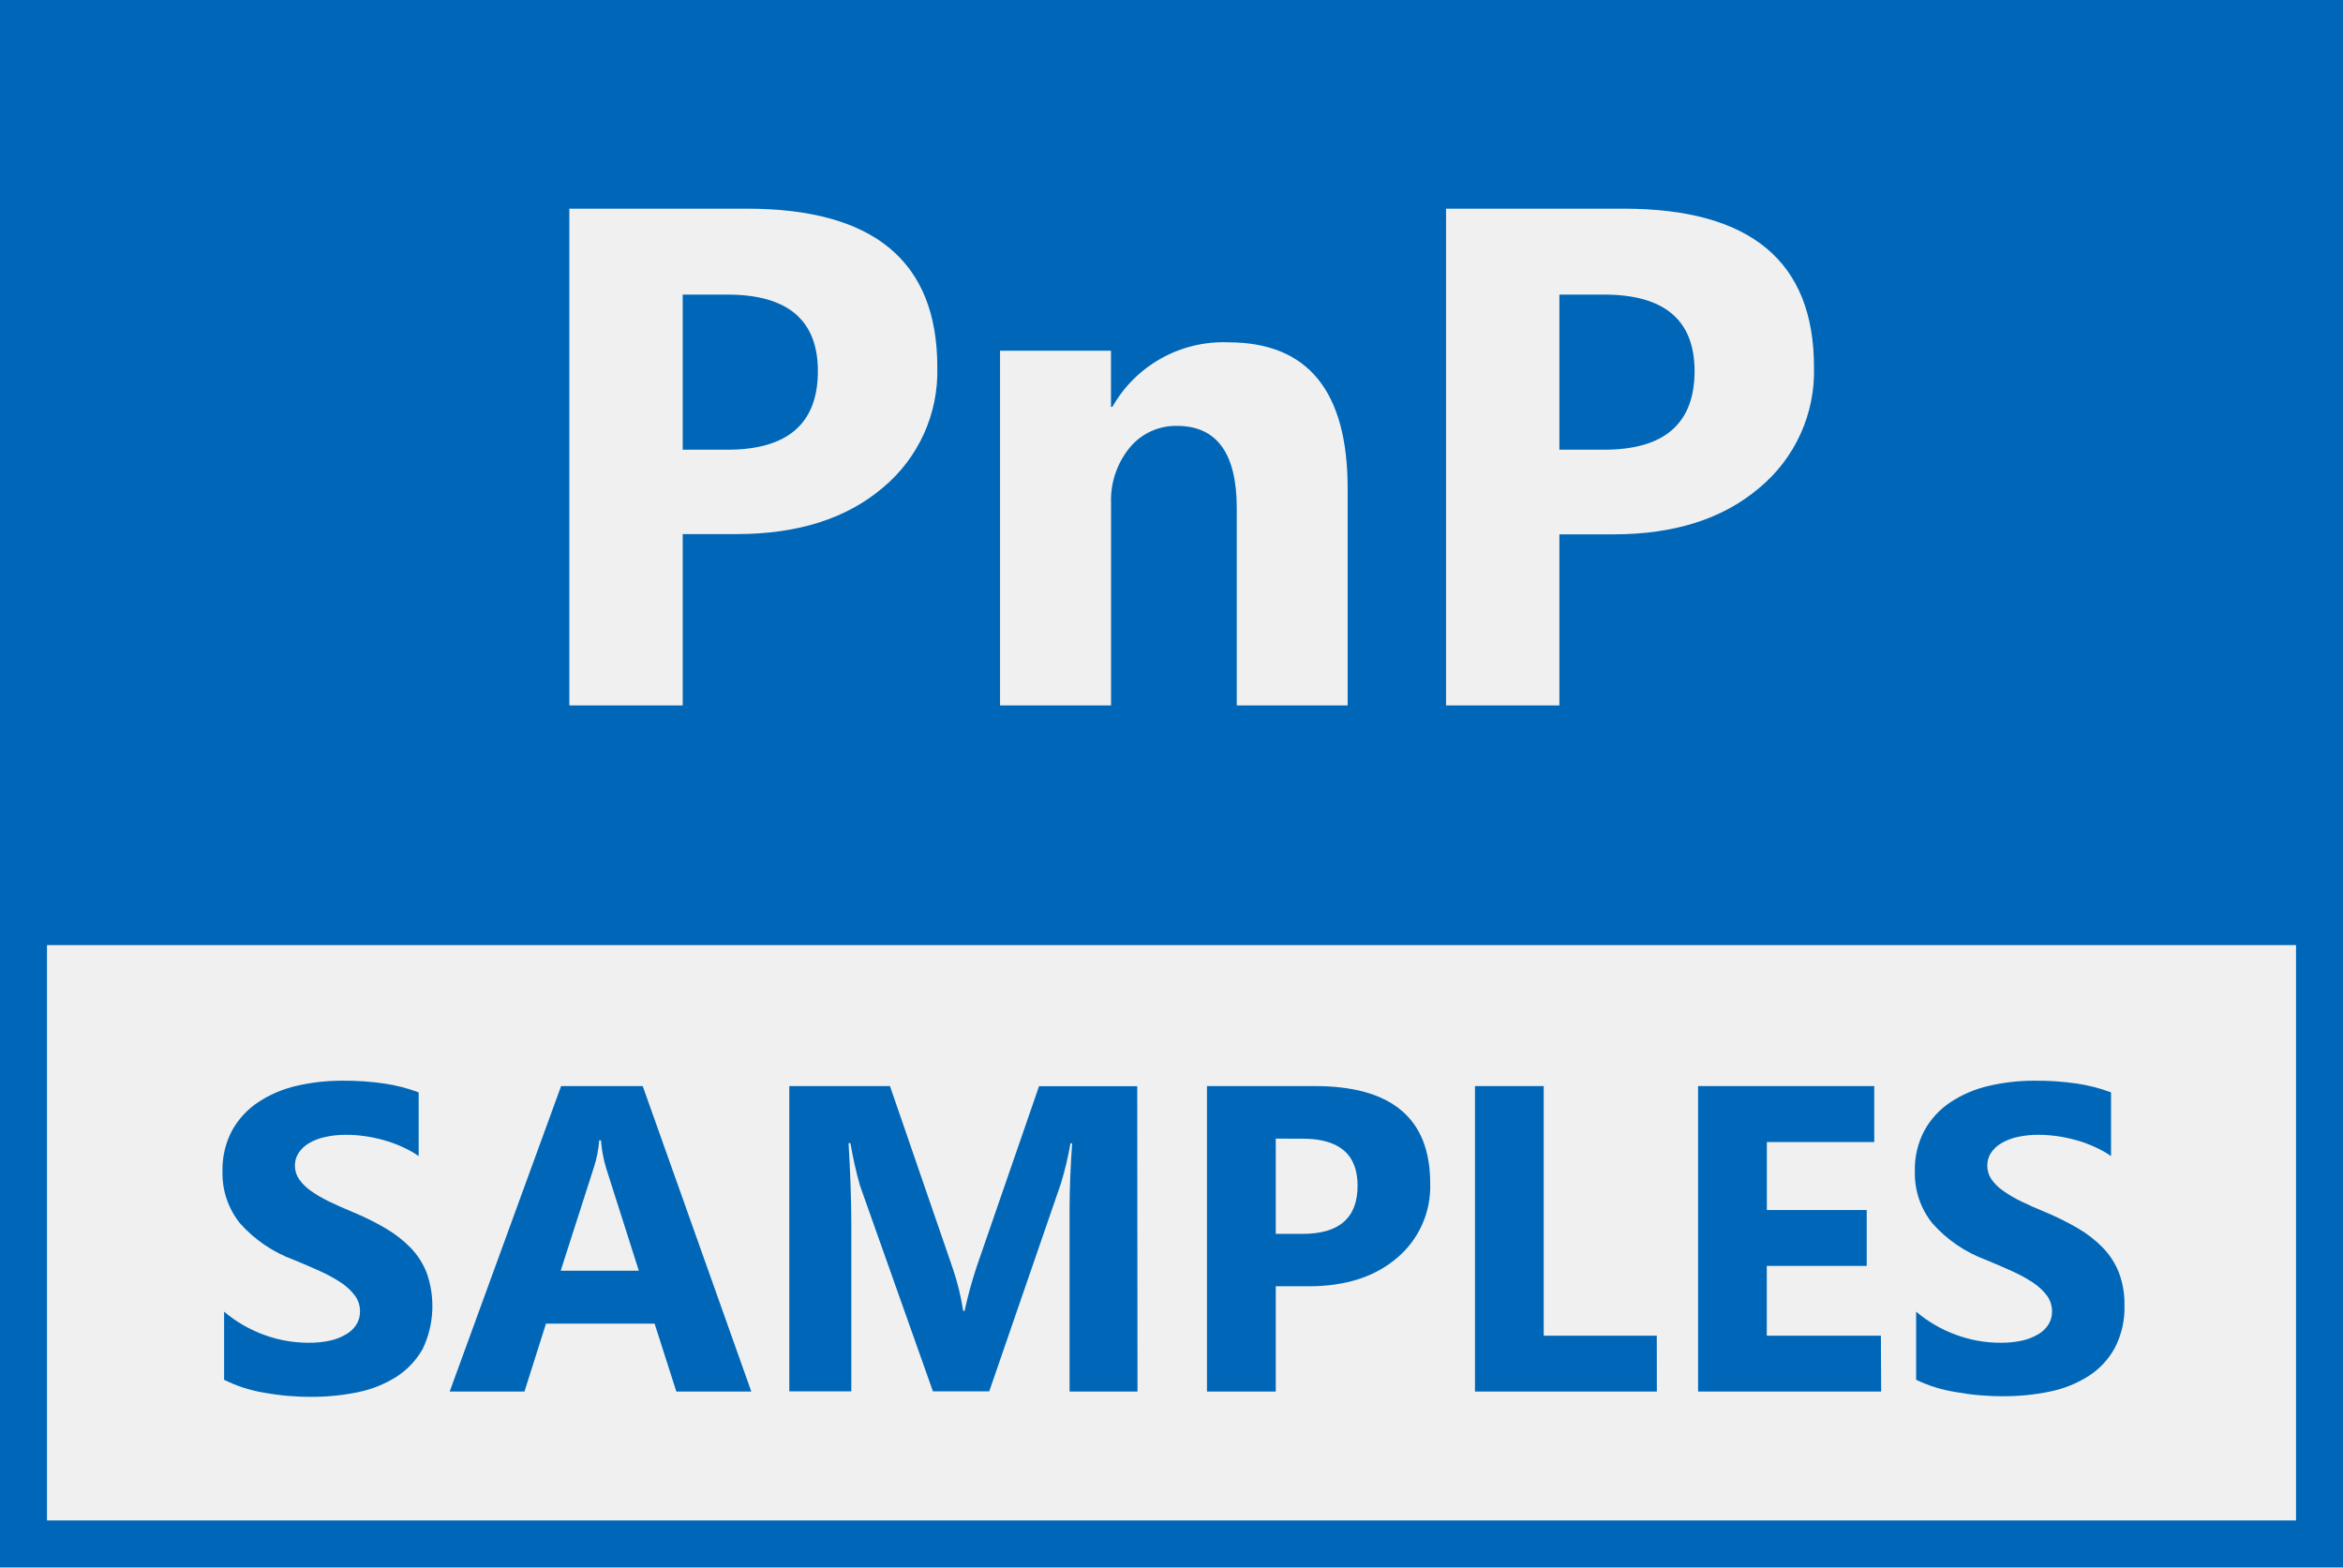
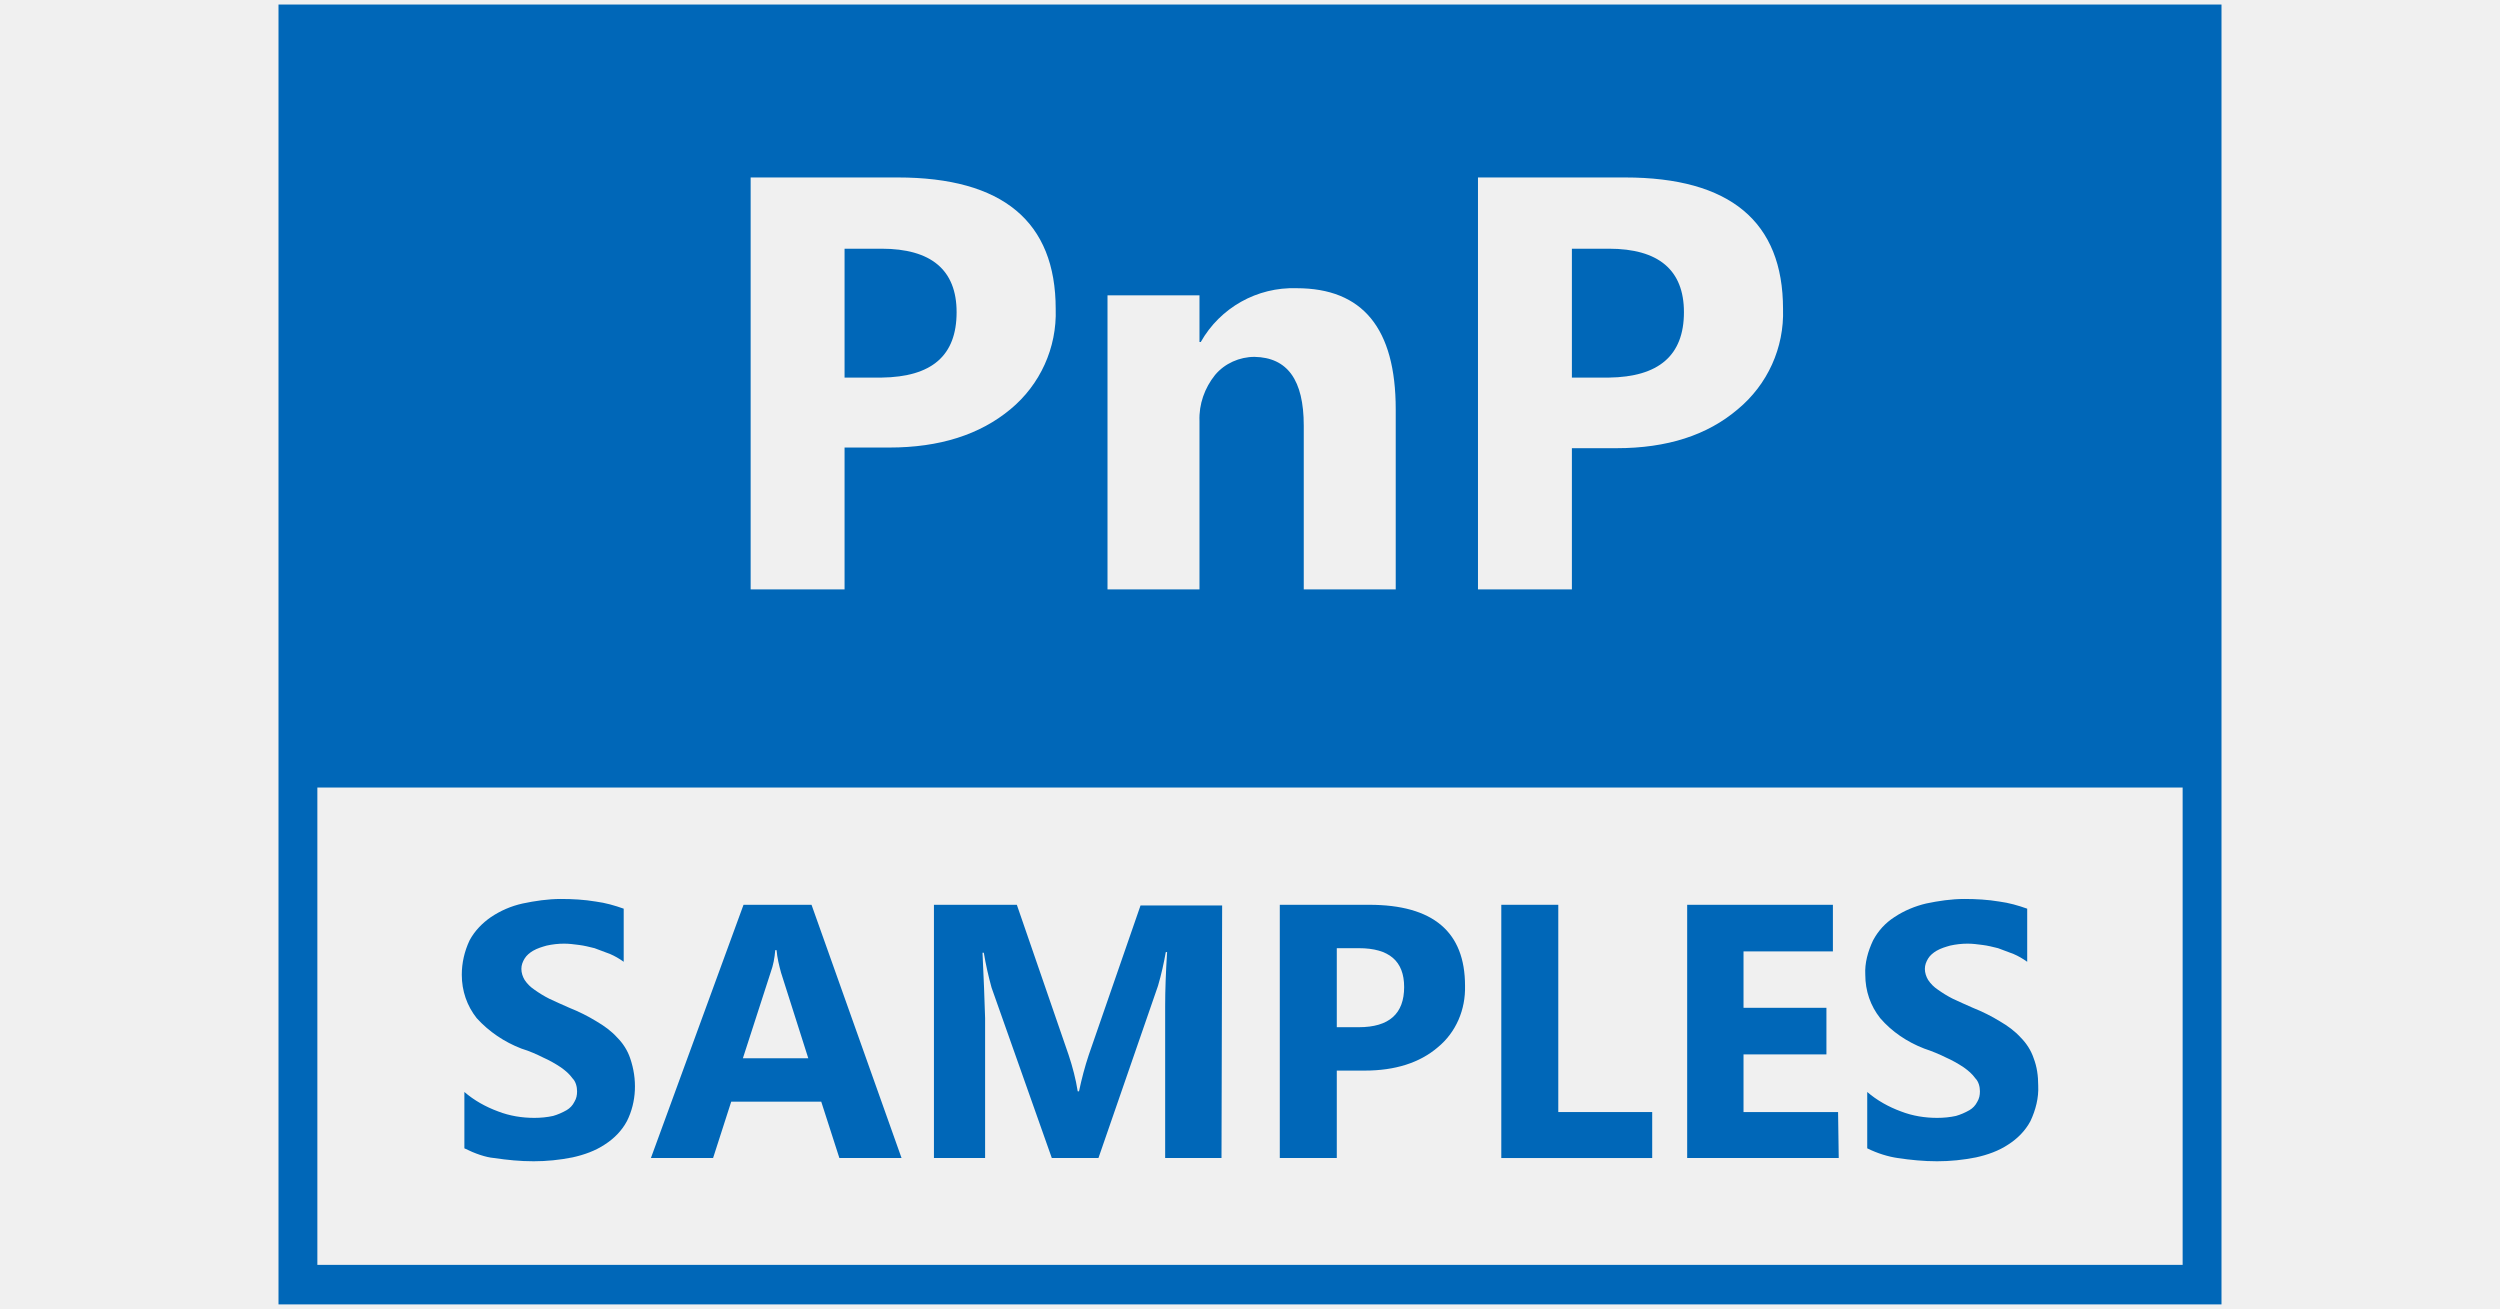
- <svg xmlns="http://www.w3.org/2000/svg" viewBox="0 0 349.09 233.53">
-   <defs>
-     <style>
-             .a {
-                 fill: #0067B8;
-             }
-         </style>
-   </defs>
-   <path class="a" d="M121.86,55.3q0-11.41-13.49-11.41h-6.65V67h6.65Q121.85,67,121.86,55.3Z" />
-   <path class="a" d="M252.48,55.3q0-11.41-13.49-11.41h-6.65V67H239Q252.47,67,252.48,55.3Z" />
-   <path class="a" d="M233.53,0H0V140.81H0v92.72H349.09V0ZM215.45,31.09h26.47q28.35,0,28.35,23.59a22.5,22.5,0,0,1-8.14,18Q254,79.61,240.4,79.61h-8.06V105.1H215.45ZM149,52.25h16.53v8.36h.21A19,19,0,0,1,183,51q17.79,0,17.79,21.78V105.1H184.27V75.73q0-12.27-8.89-12.28a8.91,8.91,0,0,0-7.07,3.25A12.33,12.33,0,0,0,165.54,75V105.1H149ZM84.83,31.09H111.3q28.35,0,28.35,23.59a22.5,22.5,0,0,1-8.14,18q-8.13,6.89-21.73,6.89h-8.06V105.1H84.83ZM342.09,226.53H7V140.81H342.09Z" />
-   <path class="a" d="M33.39,205.57V195.42a19.52,19.52,0,0,0,6,3.47,19.12,19.12,0,0,0,6.54,1.16,14.1,14.1,0,0,0,3.38-.35,8,8,0,0,0,2.41-1,4.26,4.26,0,0,0,1.44-1.46,3.63,3.63,0,0,0,.48-1.83,3.93,3.93,0,0,0-.76-2.38,8.32,8.32,0,0,0-2.08-1.94,21.9,21.9,0,0,0-3.13-1.71q-1.8-.82-3.9-1.68a19.81,19.81,0,0,1-8-5.43,11.83,11.83,0,0,1-2.62-7.74,12.35,12.35,0,0,1,1.43-6.11,12.07,12.07,0,0,1,3.89-4.21,17.51,17.51,0,0,1,5.69-2.43,29.79,29.79,0,0,1,6.86-.77,40.67,40.67,0,0,1,6.3.43,24.48,24.48,0,0,1,5.06,1.31v9.49a15,15,0,0,0-2.49-1.39,18.44,18.44,0,0,0-2.78-1,20.79,20.79,0,0,0-2.84-.59,19.52,19.52,0,0,0-2.68-.19,14.09,14.09,0,0,0-3.17.33,8.26,8.26,0,0,0-2.42.94,4.68,4.68,0,0,0-1.52,1.44,3.42,3.42,0,0,0-.54,1.89,3.58,3.58,0,0,0,.61,2,6.92,6.92,0,0,0,1.71,1.71,18.18,18.18,0,0,0,2.7,1.59c1.05.52,2.25,1.05,3.58,1.6a39.41,39.41,0,0,1,4.91,2.43,17.56,17.56,0,0,1,3.73,2.9,11.4,11.4,0,0,1,2.38,3.7A14.84,14.84,0,0,1,63,200.93a11.73,11.73,0,0,1-3.92,4.18,17.06,17.06,0,0,1-5.76,2.31,33.68,33.68,0,0,1-6.94.69,38.81,38.81,0,0,1-7.12-.63A21.23,21.23,0,0,1,33.39,205.57Z" />
-   <path class="a" d="M111.94,207.32H100.77L97.53,197.2H81.35l-3.21,10.12H67L83.6,161.81H95.76Zm-16.76-18L90.3,174a19.38,19.38,0,0,1-.76-4.1h-.26a17.14,17.14,0,0,1-.79,4l-4.95,15.42Z" />
-   <path class="a" d="M169.48,207.32H159.36V180.09q0-4.41.38-9.74h-.25a48.9,48.9,0,0,1-1.43,6l-10.67,30.94H139l-10.86-30.63a59.25,59.25,0,0,1-1.43-6.34h-.28q.4,6.72.41,11.8v25.17h-9.24V161.81h15l9.3,27a37,37,0,0,1,1.61,6.5h.2a66.33,66.33,0,0,1,1.8-6.57l9.3-26.91h14.63Z" />
-   <path class="a" d="M190.08,191.64v15.68H179.83V161.81h16.06q17.21,0,17.2,14.5a13.9,13.9,0,0,1-4.93,11.09q-4.93,4.24-13.19,4.24Zm0-22v14.19h4q8.19,0,8.19-7.18,0-7-8.19-7Z" />
-   <path class="a" d="M246.86,207.32h-27.1V161.81H230V199h16.85Z" />
-   <path class="a" d="M280.28,207.32H253V161.81h26.25v8.34h-16v10.13h14.88v8.32H263.24V199h17Z" />
-   <path class="a" d="M285.49,205.57V195.42a19.52,19.52,0,0,0,6,3.47,19.06,19.06,0,0,0,6.53,1.16,14.19,14.19,0,0,0,3.39-.35,8,8,0,0,0,2.41-1,4.35,4.35,0,0,0,1.44-1.46,3.63,3.63,0,0,0,.48-1.83,4,4,0,0,0-.76-2.38,8.5,8.5,0,0,0-2.08-1.94,21.9,21.9,0,0,0-3.13-1.71q-1.81-.82-3.9-1.68a19.81,19.81,0,0,1-7.95-5.43,11.83,11.83,0,0,1-2.62-7.74,12.24,12.24,0,0,1,1.43-6.11,12,12,0,0,1,3.88-4.21,17.48,17.48,0,0,1,5.7-2.43,29.79,29.79,0,0,1,6.86-.77,40.67,40.67,0,0,1,6.3.43,24.64,24.64,0,0,1,5.06,1.31v9.49a15,15,0,0,0-2.49-1.39,18.44,18.44,0,0,0-2.78-1,20.79,20.79,0,0,0-2.84-.59,19.63,19.63,0,0,0-2.68-.19,14.18,14.18,0,0,0-3.18.33,8.19,8.19,0,0,0-2.41.94,4.68,4.68,0,0,0-1.52,1.44,3.42,3.42,0,0,0-.54,1.89,3.65,3.65,0,0,0,.6,2,7,7,0,0,0,1.72,1.71,18.57,18.57,0,0,0,2.69,1.59c1.06.52,2.26,1.05,3.59,1.6a39.25,39.25,0,0,1,4.9,2.43,17.31,17.31,0,0,1,3.73,2.9,11.24,11.24,0,0,1,2.38,3.7,13.08,13.08,0,0,1,.83,4.84,12.92,12.92,0,0,1-1.45,6.4,11.62,11.62,0,0,1-3.91,4.18,17.12,17.12,0,0,1-5.77,2.31,33.65,33.65,0,0,1-6.93.69,38.92,38.92,0,0,1-7.13-.63A21.27,21.27,0,0,1,285.49,205.57Z" />
+ <svg xmlns="http://www.w3.org/2000/svg" version="1.1" id="Layer_1" x="0px" y="0px" viewBox="0 0 386 202" style="enable-background:new 0 0 386 202;" xml:space="preserve">
+   <style type="text/css">
+ 	.st0{fill:#0067B8;}
+ 	.st1{fill:#FFFFFF;stroke:#000000;stroke-miterlimit:10;}
+ </style>
+   <path class="st0" d="M147.7,48.2c0-6.5-3.9-9.8-11.6-9.8h-5.7v19.9h5.7C143.9,58.2,147.7,54.9,147.7,48.2z" />
+   <path class="st0" d="M260,48.2c0-6.5-3.9-9.8-11.6-9.8h-5.7v19.9h5.7C256.1,58.2,260,54.9,260,48.2z" />
+   <path class="st0" d="M243.7,0.7H43v121l0,0v79.7h300V0.7H243.7z M228.2,27.4h22.7c16.2,0,24.4,6.8,24.4,20.3c0.2,6-2.4,11.7-7,15.5  c-4.7,4-10.9,6-18.7,6h-6.9V91h-14.5V27.4z M171,45.6h14.2v7.2h0.2c3-5.3,8.7-8.5,14.8-8.3c10.2,0,15.3,6.2,15.3,18.7V91h-14.2V65.7  c0-7-2.5-10.5-7.6-10.6c-2.3,0-4.6,1-6.1,2.8c-1.6,2-2.5,4.5-2.4,7.1V91H171V45.6z M115.9,27.4h22.7c16.2,0,24.4,6.8,24.4,20.3  c0.2,6-2.4,11.7-7,15.5c-4.7,3.9-10.9,5.9-18.7,5.9h-6.9V91h-14.5V27.4z M337,195.3H49v-73.7h288V195.3z" />
+   <path class="st0" d="M71.7,177.3v-8.7c1.5,1.3,3.3,2.3,5.2,3c1.8,0.7,3.7,1,5.6,1c1,0,2-0.1,2.9-0.3c0.7-0.2,1.4-0.5,2.1-0.9  c0.5-0.3,0.9-0.7,1.2-1.3c0.3-0.5,0.4-1,0.4-1.6c0-0.7-0.2-1.5-0.7-2c-0.5-0.7-1.1-1.2-1.8-1.7c-0.9-0.6-1.8-1.1-2.7-1.5  c-1-0.5-2.1-1-3.4-1.4c-2.6-1-5-2.6-6.9-4.7c-1.5-1.9-2.3-4.2-2.3-6.7c0-1.8,0.4-3.6,1.2-5.3c0.8-1.5,2-2.7,3.3-3.6  c1.5-1,3.1-1.7,4.9-2.1c1.9-0.4,3.9-0.7,5.9-0.7c1.8,0,3.6,0.1,5.4,0.4c1.5,0.2,2.9,0.6,4.3,1.1v8.2c-0.7-0.5-1.4-0.9-2.1-1.2  c-0.8-0.3-1.6-0.6-2.4-0.9c-0.8-0.2-1.6-0.4-2.4-0.5c-0.8-0.1-1.5-0.2-2.3-0.2c-0.9,0-1.8,0.1-2.7,0.3c-0.7,0.2-1.4,0.4-2.1,0.8  c-0.5,0.3-1,0.7-1.3,1.2c-0.3,0.5-0.5,1-0.5,1.6c0,0.6,0.2,1.2,0.5,1.7c0.4,0.6,0.9,1.1,1.5,1.5c0.7,0.5,1.5,1,2.3,1.4  c0.9,0.4,1.9,0.9,3.1,1.4c1.5,0.6,2.9,1.3,4.2,2.1c1.2,0.7,2.3,1.5,3.2,2.5c0.9,0.9,1.6,2,2,3.2c1.1,3.2,1,6.7-0.5,9.7  c-0.8,1.5-2,2.7-3.4,3.6c-1.5,1-3.2,1.6-5,2c-2,0.4-4,0.6-6,0.6c-2.1,0-4.1-0.2-6.1-0.5C75,178.7,73.3,178.1,71.7,177.3z" />
+   <path class="st0" d="M139.2,178.8h-9.6l-2.8-8.7h-13.9l-2.8,8.7h-9.6l14.3-39.1h10.5L139.2,178.8z M124.8,163.4l-4.2-13.2  c-0.3-1.1-0.6-2.3-0.7-3.5h-0.2c-0.1,1.2-0.3,2.3-0.7,3.4l-4.3,13.3H124.8z" />
+   <path class="st0" d="M188.6,178.8h-8.7v-23.4c0-2.5,0.1-5.3,0.3-8.4h-0.2c-0.3,1.7-0.7,3.5-1.2,5.2l-9.2,26.6h-7.2l-9.3-26.3  c-0.5-1.8-0.9-3.6-1.2-5.4h-0.2c0.2,3.9,0.3,7.2,0.4,10.1v21.6h-7.9v-39.1H157l8,23.2c0.6,1.8,1.1,3.7,1.4,5.6h0.2  c0.4-1.9,0.9-3.8,1.5-5.6l8-23.1h12.6L188.6,178.8z" />
+   <path class="st0" d="M206.4,165.3v13.5h-8.8v-39.1h13.8c9.9,0,14.8,4.2,14.8,12.5c0.1,3.7-1.4,7.2-4.2,9.5  c-2.8,2.4-6.6,3.6-11.3,3.6H206.4z M206.4,146.4v12.2h3.4c4.7,0,7-2.1,7-6.2c0-4-2.3-6-7-6L206.4,146.4z" />
+   <path class="st0" d="M255.1,178.8h-23.3v-39.1h8.8v32h14.5L255.1,178.8z" />
+   <path class="st0" d="M283.9,178.8h-23.4v-39.1H283v7.2h-13.8v8.7H282v7.2h-12.8v8.9h14.6L283.9,178.8z" />
+   <path class="st0" d="M288.3,177.3v-8.7c1.5,1.3,3.3,2.3,5.2,3c1.8,0.7,3.7,1,5.6,1c1,0,2-0.1,2.9-0.3c0.7-0.2,1.4-0.5,2.1-0.9  c0.5-0.3,0.9-0.7,1.2-1.3c0.3-0.5,0.4-1,0.4-1.6c0-0.7-0.2-1.5-0.7-2c-0.5-0.7-1.1-1.2-1.8-1.7c-0.9-0.6-1.8-1.1-2.7-1.5  c-1-0.5-2.2-1-3.4-1.4c-2.6-1-5-2.6-6.8-4.7c-1.5-1.9-2.3-4.2-2.3-6.7c-0.1-1.8,0.4-3.6,1.2-5.3c0.8-1.5,1.9-2.7,3.3-3.6  c1.5-1,3.2-1.7,4.9-2.1c1.9-0.4,3.9-0.7,5.9-0.7c1.8,0,3.6,0.1,5.4,0.4c1.5,0.2,2.9,0.6,4.3,1.1v8.2c-0.7-0.5-1.4-0.9-2.1-1.2  c-0.8-0.3-1.6-0.6-2.4-0.9c-0.8-0.2-1.6-0.4-2.4-0.5c-0.8-0.1-1.5-0.2-2.3-0.2c-0.9,0-1.8,0.1-2.7,0.3c-0.7,0.2-1.4,0.4-2.1,0.8  c-0.5,0.3-1,0.7-1.3,1.2c-0.3,0.5-0.5,1-0.5,1.6c0,0.6,0.2,1.2,0.5,1.7c0.4,0.6,0.9,1.1,1.5,1.5c0.7,0.5,1.5,1,2.3,1.4  c0.9,0.4,1.9,0.9,3.1,1.4c1.5,0.6,2.9,1.3,4.2,2.1c1.2,0.7,2.3,1.5,3.2,2.5c0.9,0.9,1.6,2,2,3.2c0.5,1.3,0.7,2.7,0.7,4.2  c0.1,1.9-0.4,3.8-1.2,5.5c-0.8,1.5-2,2.7-3.4,3.6c-1.5,1-3.2,1.6-5,2c-2,0.4-4,0.6-6,0.6c-2.1,0-4.1-0.2-6.1-0.5  C291.6,178.6,289.9,178.1,288.3,177.3z" />
+   <rect x="-1238.1" y="-128.5" class="st1" width="5" height="5" />
</svg>
